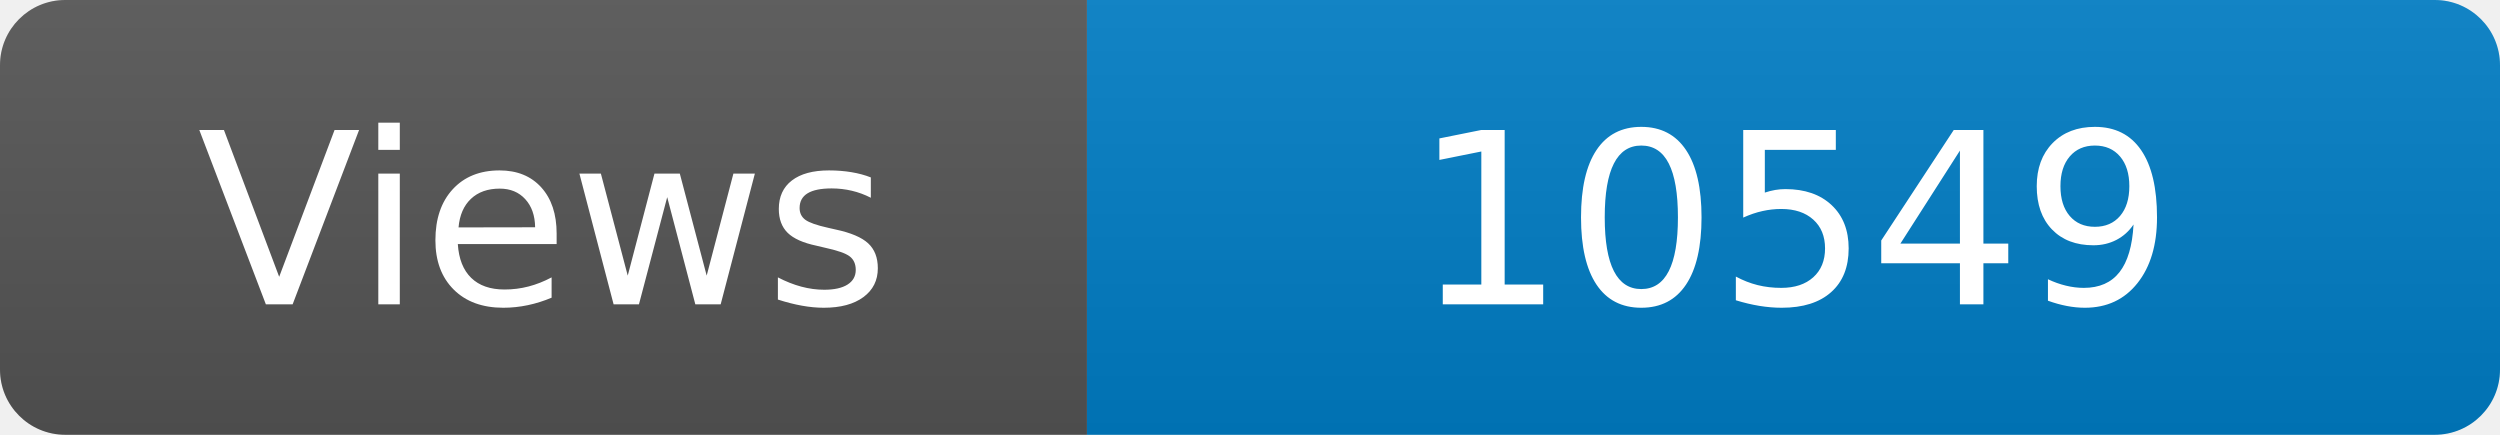
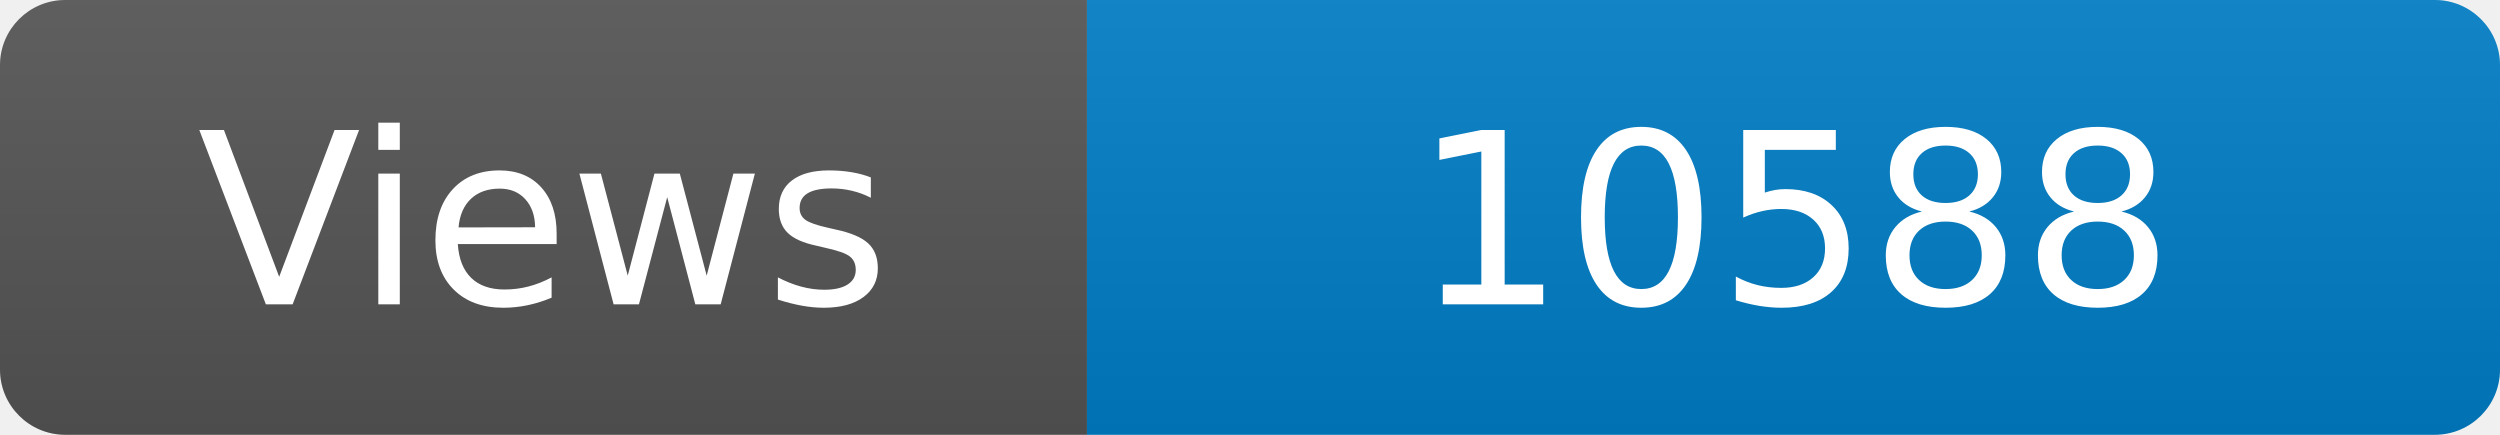
<svg xmlns="http://www.w3.org/2000/svg" width="115" height="20" role="img" aria-label="Maintained?: yes">
  <linearGradient id="s" x2="0" y2="100%">
    <stop offset="0" stop-color="#bbb" stop-opacity=".1" />
    <stop offset="1" stop-opacity=".1" />
  </linearGradient>
  <clipPath id="r">
    <rect width="115" height="20" rx="3" fill="#fff" />
  </clipPath>
  <g clip-path="url(#r)">
    <rect width="50" height="20" fill="#555" />
    <rect x="50" width="160" height="20" fill="#007ec6" />
    <rect width="115" height="20" fill="url(#s)" />
  </g>
  <g fill="#fff" text-anchor="middle" font-family="Verdana,Geneva,DejaVu Sans,sans-serif" font-size="110">
    <text x="250" y="140" transform="scale(.1)" fill="#fff">Views</text>
-     <text x="825" y="140" transform="scale(.1)" fill="#fff">10549</text>
+     <text x="825" y="140" transform="scale(.1)" fill="#fff">10588</text>
  </g>
</svg>
